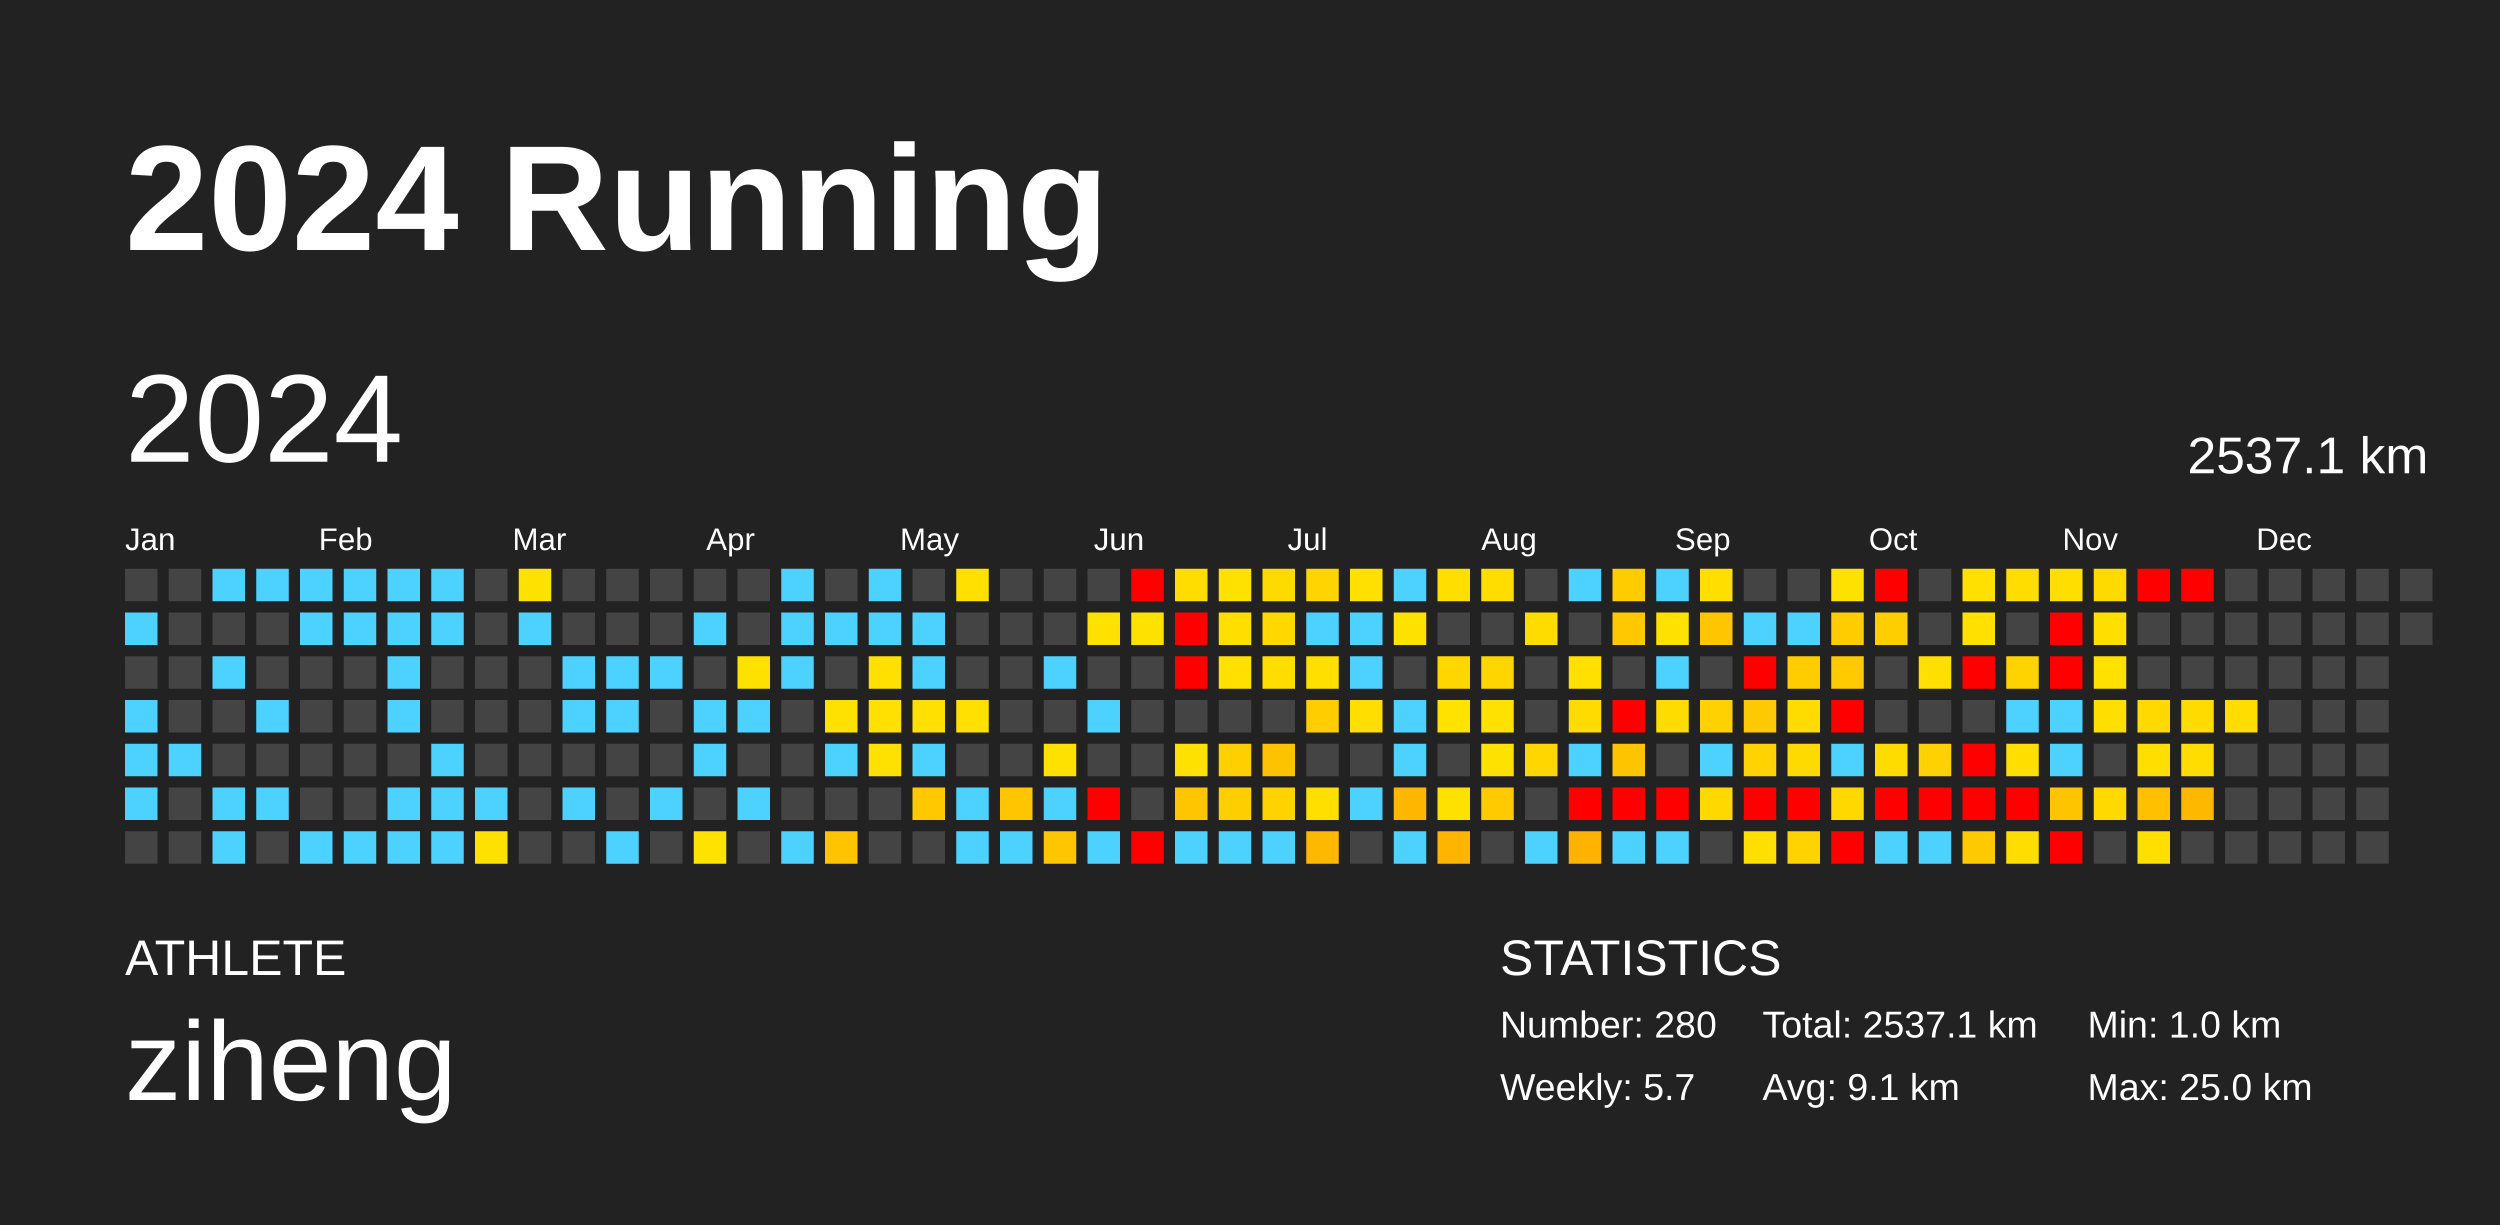
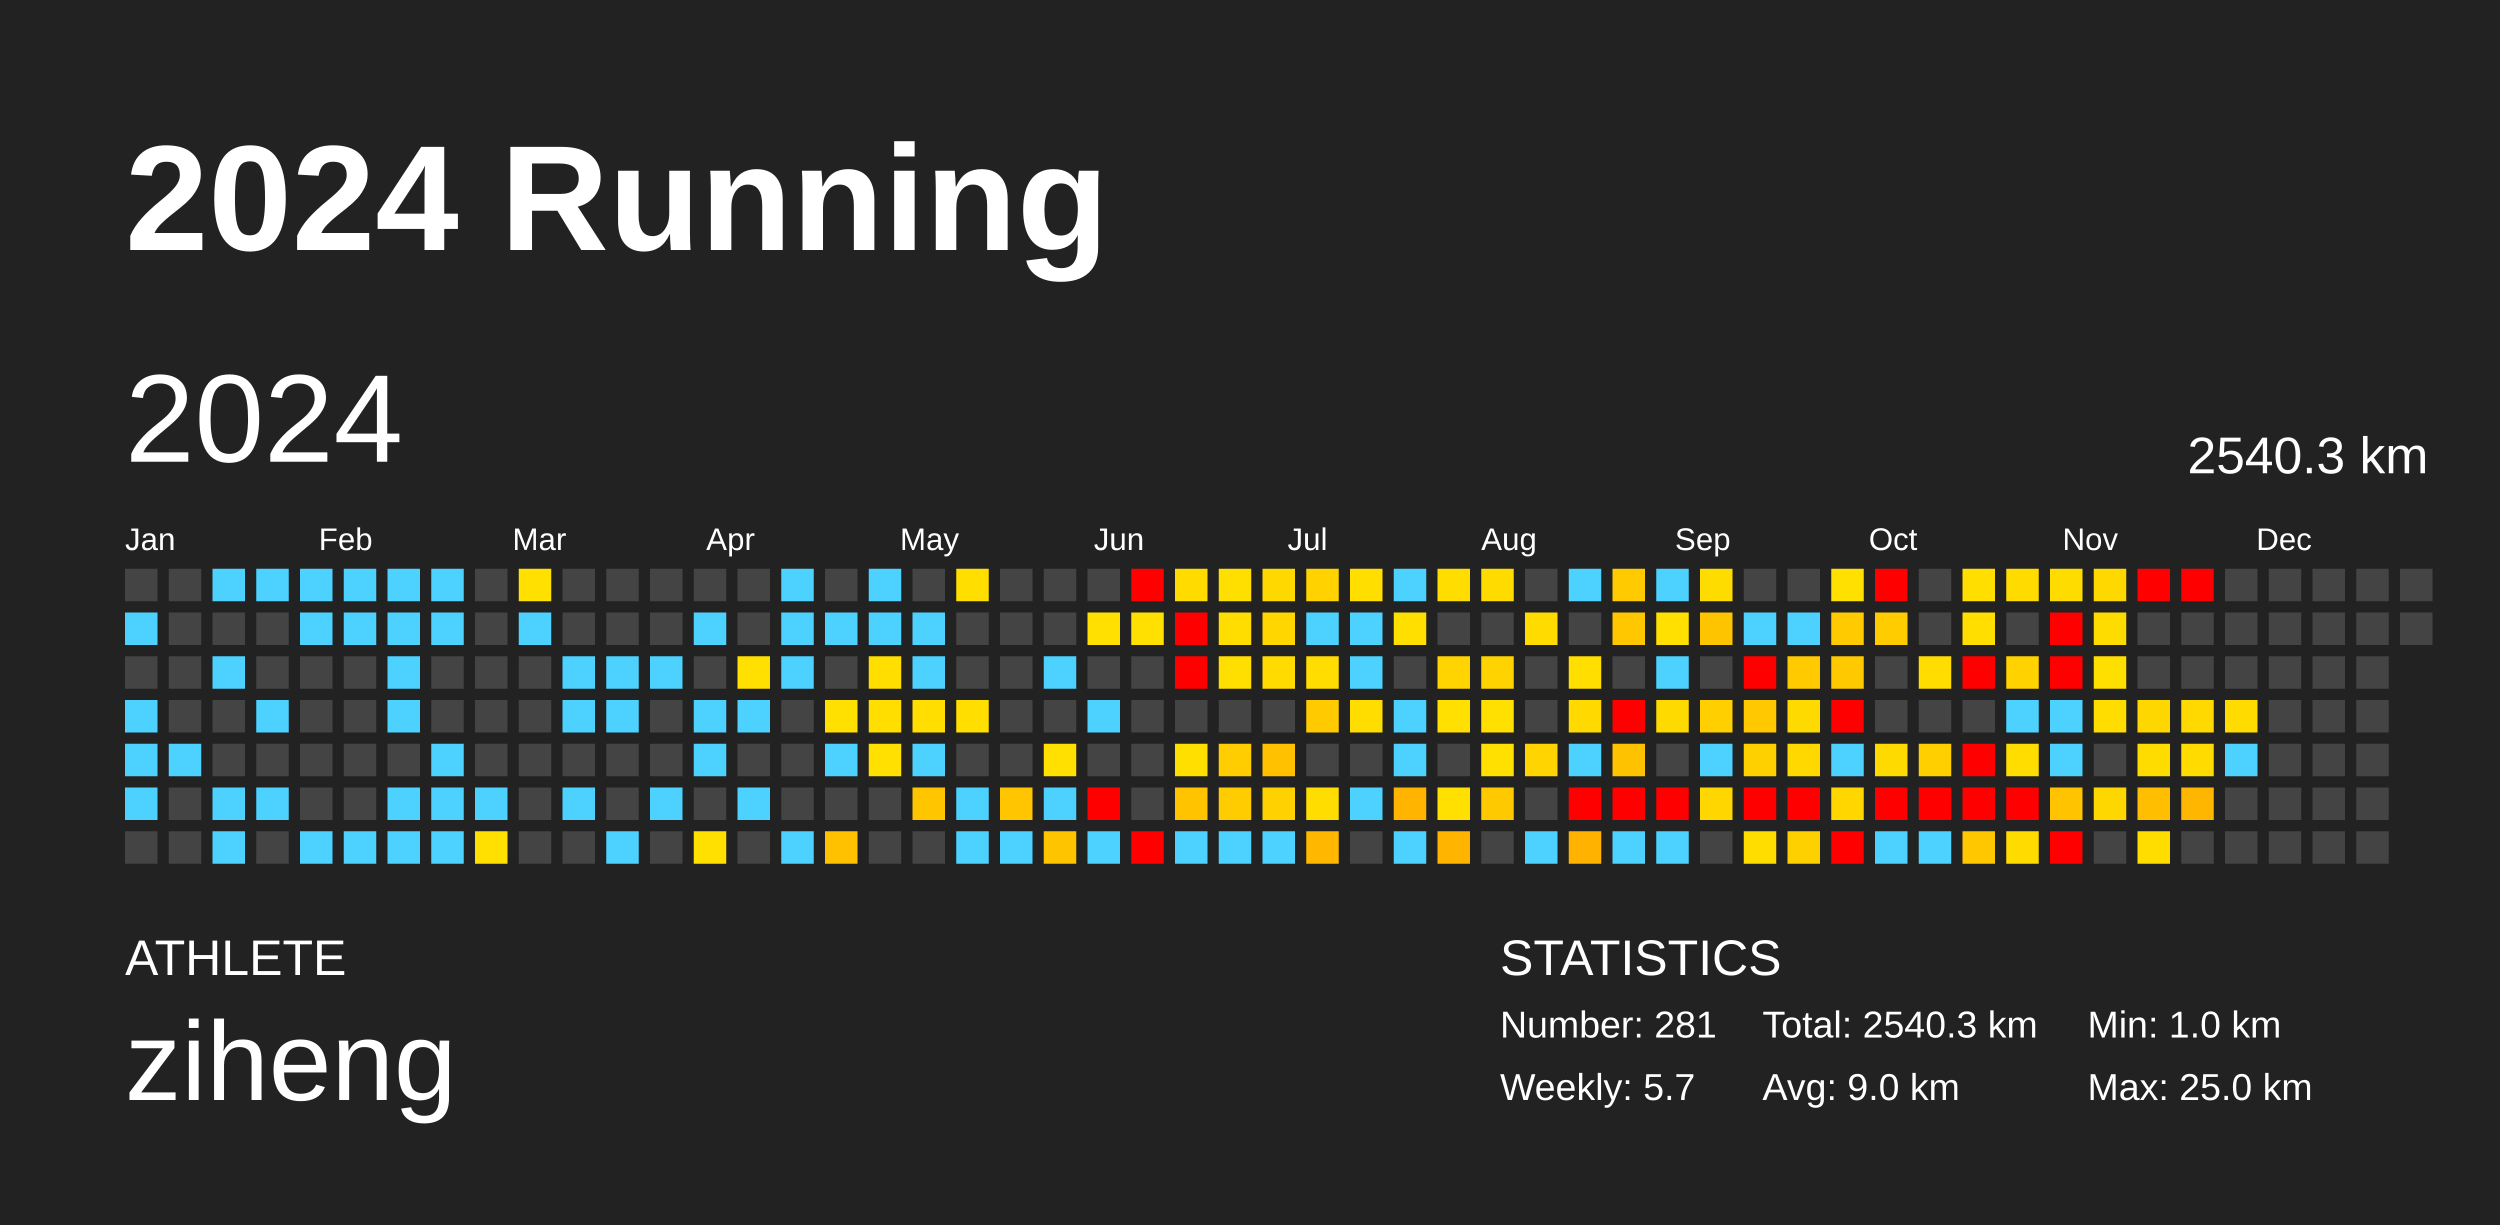
<svg xmlns="http://www.w3.org/2000/svg" baseProfile="full" height="98mm" version="1.1" viewBox="0,0,200,98" width="200mm">
  <defs />
  <rect fill="#222222" height="98" width="200" x="0" y="0" />
  <text fill="#FFFFFF" style="font-size:12px; font-family:Arial; font-weight:bold;" x="10" y="20">2024 Running</text>
  <text fill="#FFFFFF" style="font-size:4px; font-family:Arial" x="10" y="78">ATHLETE</text>
  <text fill="#FFFFFF" style="font-size:9px; font-family:Arial" x="10" y="88">ziheng</text>
  <text fill="#FFFFFF" style="font-size:4px; font-family:Arial" x="120" y="78">STATISTICS</text>
-   <text fill="#FFFFFF" style="font-size:3px; font-family:Arial" x="120" y="83">Number: 280</text>
+   <text fill="#FFFFFF" style="font-size:3px; font-family:Arial" x="120" y="83">Number: 281</text>
  <text fill="#FFFFFF" style="font-size:3px; font-family:Arial" x="120" y="88">Weekly: 5.7</text>
-   <text fill="#FFFFFF" style="font-size:3px; font-family:Arial" x="141" y="83">Total: 2537.1 km</text>
-   <text fill="#FFFFFF" style="font-size:3px; font-family:Arial" x="141" y="88">Avg: 9.1 km</text>
+   <text fill="#FFFFFF" style="font-size:3px; font-family:Arial" x="141" y="83">Total: 2540.3 km</text>
+   <text fill="#FFFFFF" style="font-size:3px; font-family:Arial" x="141" y="88">Avg: 9.0 km</text>
  <text fill="#FFFFFF" style="font-size:3px; font-family:Arial" x="167" y="83">Min: 1.0 km</text>
  <text fill="#FFFFFF" style="font-size:3px; font-family:Arial" x="167" y="88">Max: 25.0 km</text>
  <text dominant-baseline="hanging" fill="#FFFFFF" style="font-size:10.0px; font-family:Arial;" x="10" y="30">2024</text>
-   <text dominant-baseline="hanging" fill="#FFFFFF" style="font-size:4.125px; font-family:Arial;" x="175" y="35">2537.1 km</text>
+   <text dominant-baseline="hanging" fill="#FFFFFF" style="font-size:4.125px; font-family:Arial;" x="175" y="35">2540.3 km</text>
  <text fill="#FFFFFF" style="font-size:2.5px; font-family:Arial" x="10.0" y="44">Jan</text>
  <text fill="#FFFFFF" style="font-size:2.5px; font-family:Arial" x="25.5" y="44">Feb</text>
  <text fill="#FFFFFF" style="font-size:2.5px; font-family:Arial" x="41.0" y="44">Mar</text>
  <text fill="#FFFFFF" style="font-size:2.5px; font-family:Arial" x="56.5" y="44">Apr</text>
  <text fill="#FFFFFF" style="font-size:2.5px; font-family:Arial" x="72.0" y="44">May</text>
  <text fill="#FFFFFF" style="font-size:2.5px; font-family:Arial" x="87.5" y="44">Jun</text>
  <text fill="#FFFFFF" style="font-size:2.5px; font-family:Arial" x="103.0" y="44">Jul</text>
  <text fill="#FFFFFF" style="font-size:2.5px; font-family:Arial" x="118.5" y="44">Aug</text>
  <text fill="#FFFFFF" style="font-size:2.5px; font-family:Arial" x="134.0" y="44">Sep</text>
  <text fill="#FFFFFF" style="font-size:2.5px; font-family:Arial" x="149.5" y="44">Oct</text>
  <text fill="#FFFFFF" style="font-size:2.5px; font-family:Arial" x="165.0" y="44">Nov</text>
  <text fill="#FFFFFF" style="font-size:2.5px; font-family:Arial" x="180.5" y="44">Dec</text>
  <rect fill="#444444" height="2.6" width="2.6" x="10.0" y="45.5" />
  <rect fill="#4dd2ff" height="2.6" width="2.6" x="10.0" y="49.0" />
  <rect fill="#444444" height="2.6" width="2.6" x="10.0" y="52.5" />
  <rect fill="#4dd2ff" height="2.6" width="2.6" x="10.0" y="56.0" />
  <rect fill="#4dd2ff" height="2.6" width="2.6" x="10.0" y="59.5" />
  <rect fill="#4dd2ff" height="2.6" width="2.6" x="10.0" y="63.0" />
  <rect fill="#444444" height="2.6" width="2.6" x="10.0" y="66.5" />
  <rect fill="#444444" height="2.6" width="2.6" x="13.5" y="45.5" />
  <rect fill="#444444" height="2.6" width="2.6" x="13.5" y="49.0" />
  <rect fill="#444444" height="2.6" width="2.6" x="13.5" y="52.5" />
  <rect fill="#444444" height="2.6" width="2.6" x="13.5" y="56.0" />
  <rect fill="#4dd2ff" height="2.6" width="2.6" x="13.5" y="59.5" />
  <rect fill="#444444" height="2.6" width="2.6" x="13.5" y="63.0" />
  <rect fill="#444444" height="2.6" width="2.6" x="13.5" y="66.5" />
  <rect fill="#4dd2ff" height="2.6" width="2.6" x="17.0" y="45.5" />
  <rect fill="#444444" height="2.6" width="2.6" x="17.0" y="49.0" />
  <rect fill="#4dd2ff" height="2.6" width="2.6" x="17.0" y="52.5" />
  <rect fill="#444444" height="2.6" width="2.6" x="17.0" y="56.0" />
  <rect fill="#444444" height="2.6" width="2.6" x="17.0" y="59.5" />
  <rect fill="#4dd2ff" height="2.6" width="2.6" x="17.0" y="63.0" />
  <rect fill="#4dd2ff" height="2.6" width="2.6" x="17.0" y="66.5" />
  <rect fill="#4dd2ff" height="2.6" width="2.6" x="20.5" y="45.5" />
  <rect fill="#444444" height="2.6" width="2.6" x="20.5" y="49.0" />
  <rect fill="#444444" height="2.6" width="2.6" x="20.5" y="52.5" />
  <rect fill="#4dd2ff" height="2.6" width="2.6" x="20.5" y="56.0" />
  <rect fill="#444444" height="2.6" width="2.6" x="20.5" y="59.5" />
  <rect fill="#4dd2ff" height="2.6" width="2.6" x="20.5" y="63.0" />
  <rect fill="#444444" height="2.6" width="2.6" x="20.5" y="66.5" />
  <rect fill="#4dd2ff" height="2.6" width="2.6" x="24.0" y="45.5" />
  <rect fill="#4dd2ff" height="2.6" width="2.6" x="24.0" y="49.0" />
  <rect fill="#444444" height="2.6" width="2.6" x="24.0" y="52.5" />
  <rect fill="#444444" height="2.6" width="2.6" x="24.0" y="56.0" />
  <rect fill="#444444" height="2.6" width="2.6" x="24.0" y="59.5" />
  <rect fill="#444444" height="2.6" width="2.6" x="24.0" y="63.0" />
  <rect fill="#4dd2ff" height="2.6" width="2.6" x="24.0" y="66.5" />
  <rect fill="#4dd2ff" height="2.6" width="2.6" x="27.5" y="45.5" />
  <rect fill="#4dd2ff" height="2.6" width="2.6" x="27.5" y="49.0" />
  <rect fill="#444444" height="2.6" width="2.6" x="27.5" y="52.5" />
  <rect fill="#444444" height="2.6" width="2.6" x="27.5" y="56.0" />
  <rect fill="#444444" height="2.6" width="2.6" x="27.5" y="59.5" />
  <rect fill="#444444" height="2.6" width="2.6" x="27.5" y="63.0" />
  <rect fill="#4dd2ff" height="2.6" width="2.6" x="27.5" y="66.5" />
  <rect fill="#4dd2ff" height="2.6" width="2.6" x="31.0" y="45.5" />
  <rect fill="#4dd2ff" height="2.6" width="2.6" x="31.0" y="49.0" />
  <rect fill="#4dd2ff" height="2.6" width="2.6" x="31.0" y="52.5" />
  <rect fill="#4dd2ff" height="2.6" width="2.6" x="31.0" y="56.0" />
  <rect fill="#444444" height="2.6" width="2.6" x="31.0" y="59.5" />
  <rect fill="#4dd2ff" height="2.6" width="2.6" x="31.0" y="63.0" />
  <rect fill="#4dd2ff" height="2.6" width="2.6" x="31.0" y="66.5" />
  <rect fill="#4dd2ff" height="2.6" width="2.6" x="34.5" y="45.5" />
  <rect fill="#4dd2ff" height="2.6" width="2.6" x="34.5" y="49.0" />
  <rect fill="#444444" height="2.6" width="2.6" x="34.5" y="52.5" />
  <rect fill="#444444" height="2.6" width="2.6" x="34.5" y="56.0" />
  <rect fill="#4dd2ff" height="2.6" width="2.6" x="34.5" y="59.5" />
  <rect fill="#4dd2ff" height="2.6" width="2.6" x="34.5" y="63.0" />
  <rect fill="#4dd2ff" height="2.6" width="2.6" x="34.5" y="66.5" />
  <rect fill="#444444" height="2.6" width="2.6" x="38.0" y="45.5" />
  <rect fill="#444444" height="2.6" width="2.6" x="38.0" y="49.0" />
  <rect fill="#444444" height="2.6" width="2.6" x="38.0" y="52.5" />
  <rect fill="#444444" height="2.6" width="2.6" x="38.0" y="56.0" />
  <rect fill="#444444" height="2.6" width="2.6" x="38.0" y="59.5" />
  <rect fill="#4dd2ff" height="2.6" width="2.6" x="38.0" y="63.0" />
-   <rect fill="#ffe100" height="2.6" width="2.6" x="38.0" y="66.5" />
-   <rect fill="#ffe100" height="2.6" width="2.6" x="41.5" y="45.5" />
+   <rect fill="#ffe000" height="2.6" width="2.6" x="38.0" y="66.5" />
+   <rect fill="#ffe000" height="2.6" width="2.6" x="41.5" y="45.5" />
  <rect fill="#4dd2ff" height="2.6" width="2.6" x="41.5" y="49.0" />
  <rect fill="#444444" height="2.6" width="2.6" x="41.5" y="52.5" />
  <rect fill="#444444" height="2.6" width="2.6" x="41.5" y="56.0" />
  <rect fill="#444444" height="2.6" width="2.6" x="41.5" y="59.5" />
  <rect fill="#444444" height="2.6" width="2.6" x="41.5" y="63.0" />
  <rect fill="#444444" height="2.6" width="2.6" x="41.5" y="66.5" />
  <rect fill="#444444" height="2.6" width="2.6" x="45.0" y="45.5" />
  <rect fill="#444444" height="2.6" width="2.6" x="45.0" y="49.0" />
  <rect fill="#4dd2ff" height="2.6" width="2.6" x="45.0" y="52.5" />
  <rect fill="#4dd2ff" height="2.6" width="2.6" x="45.0" y="56.0" />
  <rect fill="#444444" height="2.6" width="2.6" x="45.0" y="59.5" />
  <rect fill="#4dd2ff" height="2.6" width="2.6" x="45.0" y="63.0" />
  <rect fill="#444444" height="2.6" width="2.6" x="45.0" y="66.5" />
  <rect fill="#444444" height="2.6" width="2.6" x="48.5" y="45.5" />
  <rect fill="#444444" height="2.6" width="2.6" x="48.5" y="49.0" />
  <rect fill="#4dd2ff" height="2.6" width="2.6" x="48.5" y="52.5" />
  <rect fill="#4dd2ff" height="2.6" width="2.6" x="48.5" y="56.0" />
  <rect fill="#444444" height="2.6" width="2.6" x="48.5" y="59.5" />
  <rect fill="#444444" height="2.6" width="2.6" x="48.5" y="63.0" />
  <rect fill="#4dd2ff" height="2.6" width="2.6" x="48.5" y="66.5" />
  <rect fill="#444444" height="2.6" width="2.6" x="52.0" y="45.5" />
  <rect fill="#444444" height="2.6" width="2.6" x="52.0" y="49.0" />
  <rect fill="#4dd2ff" height="2.6" width="2.6" x="52.0" y="52.5" />
  <rect fill="#444444" height="2.6" width="2.6" x="52.0" y="56.0" />
  <rect fill="#444444" height="2.6" width="2.6" x="52.0" y="59.5" />
  <rect fill="#4dd2ff" height="2.6" width="2.6" x="52.0" y="63.0" />
  <rect fill="#444444" height="2.6" width="2.6" x="52.0" y="66.5" />
  <rect fill="#444444" height="2.6" width="2.6" x="55.5" y="45.5" />
  <rect fill="#4dd2ff" height="2.6" width="2.6" x="55.5" y="49.0" />
  <rect fill="#444444" height="2.6" width="2.6" x="55.5" y="52.5" />
  <rect fill="#4dd2ff" height="2.6" width="2.6" x="55.5" y="56.0" />
  <rect fill="#4dd2ff" height="2.6" width="2.6" x="55.5" y="59.5" />
  <rect fill="#444444" height="2.6" width="2.6" x="55.5" y="63.0" />
-   <rect fill="#ffe200" height="2.6" width="2.6" x="55.5" y="66.5" />
+   <rect fill="#ffe000" height="2.6" width="2.6" x="55.5" y="66.5" />
  <rect fill="#444444" height="2.6" width="2.6" x="59.0" y="45.5" />
  <rect fill="#444444" height="2.6" width="2.6" x="59.0" y="49.0" />
-   <rect fill="#ffe100" height="2.6" width="2.6" x="59.0" y="52.5" />
+   <rect fill="#ffe000" height="2.6" width="2.6" x="59.0" y="52.5" />
  <rect fill="#4dd2ff" height="2.6" width="2.6" x="59.0" y="56.0" />
  <rect fill="#444444" height="2.6" width="2.6" x="59.0" y="59.5" />
  <rect fill="#4dd2ff" height="2.6" width="2.6" x="59.0" y="63.0" />
  <rect fill="#444444" height="2.6" width="2.6" x="59.0" y="66.5" />
  <rect fill="#4dd2ff" height="2.6" width="2.6" x="62.5" y="45.5" />
  <rect fill="#4dd2ff" height="2.6" width="2.6" x="62.5" y="49.0" />
  <rect fill="#4dd2ff" height="2.6" width="2.6" x="62.5" y="52.5" />
  <rect fill="#444444" height="2.6" width="2.6" x="62.5" y="56.0" />
  <rect fill="#444444" height="2.6" width="2.6" x="62.5" y="59.5" />
  <rect fill="#444444" height="2.6" width="2.6" x="62.5" y="63.0" />
  <rect fill="#4dd2ff" height="2.6" width="2.6" x="62.5" y="66.5" />
  <rect fill="#444444" height="2.6" width="2.6" x="66.0" y="45.5" />
  <rect fill="#4dd2ff" height="2.6" width="2.6" x="66.0" y="49.0" />
  <rect fill="#444444" height="2.6" width="2.6" x="66.0" y="52.5" />
-   <rect fill="#ffe100" height="2.6" width="2.6" x="66.0" y="56.0" />
+   <rect fill="#ffe000" height="2.6" width="2.6" x="66.0" y="56.0" />
  <rect fill="#4dd2ff" height="2.6" width="2.6" x="66.0" y="59.5" />
  <rect fill="#444444" height="2.6" width="2.6" x="66.0" y="63.0" />
-   <rect fill="#ffc300" height="2.6" width="2.6" x="66.0" y="66.5" />
+   <rect fill="#ffc100" height="2.6" width="2.6" x="66.0" y="66.5" />
  <rect fill="#4dd2ff" height="2.6" width="2.6" x="69.5" y="45.5" />
  <rect fill="#4dd2ff" height="2.6" width="2.6" x="69.5" y="49.0" />
-   <rect fill="#ffe000" height="2.6" width="2.6" x="69.5" y="52.5" />
-   <rect fill="#ffe000" height="2.6" width="2.6" x="69.5" y="56.0" />
-   <rect fill="#ffe100" height="2.6" width="2.6" x="69.5" y="59.5" />
+   <rect fill="#ffde00" height="2.6" width="2.6" x="69.5" y="52.5" />
+   <rect fill="#ffde00" height="2.6" width="2.6" x="69.5" y="56.0" />
+   <rect fill="#ffe000" height="2.6" width="2.6" x="69.5" y="59.5" />
  <rect fill="#444444" height="2.6" width="2.6" x="69.5" y="63.0" />
  <rect fill="#444444" height="2.6" width="2.6" x="69.5" y="66.5" />
  <rect fill="#444444" height="2.6" width="2.6" x="73.0" y="45.5" />
  <rect fill="#4dd2ff" height="2.6" width="2.6" x="73.0" y="49.0" />
  <rect fill="#4dd2ff" height="2.6" width="2.6" x="73.0" y="52.5" />
-   <rect fill="#ffe000" height="2.6" width="2.6" x="73.0" y="56.0" />
+   <rect fill="#ffde00" height="2.6" width="2.6" x="73.0" y="56.0" />
  <rect fill="#4dd2ff" height="2.6" width="2.6" x="73.0" y="59.5" />
-   <rect fill="#ffc800" height="2.6" width="2.6" x="73.0" y="63.0" />
+   <rect fill="#ffc600" height="2.6" width="2.6" x="73.0" y="63.0" />
  <rect fill="#444444" height="2.6" width="2.6" x="73.0" y="66.5" />
-   <rect fill="#ffe000" height="2.6" width="2.6" x="76.5" y="45.5" />
+   <rect fill="#ffde00" height="2.6" width="2.6" x="76.5" y="45.5" />
  <rect fill="#444444" height="2.6" width="2.6" x="76.5" y="49.0" />
  <rect fill="#444444" height="2.6" width="2.6" x="76.5" y="52.5" />
-   <rect fill="#ffe000" height="2.6" width="2.6" x="76.5" y="56.0" />
+   <rect fill="#ffde00" height="2.6" width="2.6" x="76.5" y="56.0" />
  <rect fill="#444444" height="2.6" width="2.6" x="76.5" y="59.5" />
  <rect fill="#4dd2ff" height="2.6" width="2.6" x="76.5" y="63.0" />
  <rect fill="#4dd2ff" height="2.6" width="2.6" x="76.5" y="66.5" />
  <rect fill="#444444" height="2.6" width="2.6" x="80.0" y="45.5" />
  <rect fill="#444444" height="2.6" width="2.6" x="80.0" y="49.0" />
  <rect fill="#444444" height="2.6" width="2.6" x="80.0" y="52.5" />
  <rect fill="#444444" height="2.6" width="2.6" x="80.0" y="56.0" />
  <rect fill="#444444" height="2.6" width="2.6" x="80.0" y="59.5" />
-   <rect fill="#ffc600" height="2.6" width="2.6" x="80.0" y="63.0" />
+   <rect fill="#ffc500" height="2.6" width="2.6" x="80.0" y="63.0" />
  <rect fill="#4dd2ff" height="2.6" width="2.6" x="80.0" y="66.5" />
  <rect fill="#444444" height="2.6" width="2.6" x="83.5" y="45.5" />
  <rect fill="#444444" height="2.6" width="2.6" x="83.5" y="49.0" />
  <rect fill="#4dd2ff" height="2.6" width="2.6" x="83.5" y="52.5" />
  <rect fill="#444444" height="2.6" width="2.6" x="83.5" y="56.0" />
-   <rect fill="#ffe100" height="2.6" width="2.6" x="83.5" y="59.5" />
+   <rect fill="#ffe000" height="2.6" width="2.6" x="83.5" y="59.5" />
  <rect fill="#4dd2ff" height="2.6" width="2.6" x="83.5" y="63.0" />
-   <rect fill="#ffc600" height="2.6" width="2.6" x="83.5" y="66.5" />
+   <rect fill="#ffc400" height="2.6" width="2.6" x="83.5" y="66.5" />
  <rect fill="#444444" height="2.6" width="2.6" x="87.0" y="45.5" />
-   <rect fill="#ffe100" height="2.6" width="2.6" x="87.0" y="49.0" />
+   <rect fill="#ffe000" height="2.6" width="2.6" x="87.0" y="49.0" />
  <rect fill="#444444" height="2.6" width="2.6" x="87.0" y="52.5" />
  <rect fill="#4dd2ff" height="2.6" width="2.6" x="87.0" y="56.0" />
  <rect fill="#444444" height="2.6" width="2.6" x="87.0" y="59.5" />
  <rect fill="red" height="2.6" width="2.6" x="87.0" y="63.0" />
  <rect fill="#4dd2ff" height="2.6" width="2.6" x="87.0" y="66.5" />
  <rect fill="red" height="2.6" width="2.6" x="90.5" y="45.5" />
-   <rect fill="#ffe100" height="2.6" width="2.6" x="90.5" y="49.0" />
+   <rect fill="#ffe000" height="2.6" width="2.6" x="90.5" y="49.0" />
  <rect fill="#444444" height="2.6" width="2.6" x="90.5" y="52.5" />
  <rect fill="#444444" height="2.6" width="2.6" x="90.5" y="56.0" />
  <rect fill="#444444" height="2.6" width="2.6" x="90.5" y="59.5" />
  <rect fill="#444444" height="2.6" width="2.6" x="90.5" y="63.0" />
  <rect fill="red" height="2.6" width="2.6" x="90.5" y="66.5" />
-   <rect fill="#ffdd00" height="2.6" width="2.6" x="94.0" y="45.5" />
+   <rect fill="#ffdb00" height="2.6" width="2.6" x="94.0" y="45.5" />
  <rect fill="red" height="2.6" width="2.6" x="94.0" y="49.0" />
  <rect fill="red" height="2.6" width="2.6" x="94.0" y="52.5" />
  <rect fill="#444444" height="2.6" width="2.6" x="94.0" y="56.0" />
-   <rect fill="#ffe100" height="2.6" width="2.6" x="94.0" y="59.5" />
-   <rect fill="#ffc500" height="2.6" width="2.6" x="94.0" y="63.0" />
+   <rect fill="#ffdf00" height="2.6" width="2.6" x="94.0" y="59.5" />
+   <rect fill="#ffc300" height="2.6" width="2.6" x="94.0" y="63.0" />
  <rect fill="#4dd2ff" height="2.6" width="2.6" x="94.0" y="66.5" />
-   <rect fill="#ffe100" height="2.6" width="2.6" x="97.5" y="45.5" />
-   <rect fill="#ffdf00" height="2.6" width="2.6" x="97.5" y="49.0" />
-   <rect fill="#ffe000" height="2.6" width="2.6" x="97.5" y="52.5" />
+   <rect fill="#ffdf00" height="2.6" width="2.6" x="97.5" y="45.5" />
+   <rect fill="#ffdd00" height="2.6" width="2.6" x="97.5" y="49.0" />
+   <rect fill="#ffdf00" height="2.6" width="2.6" x="97.5" y="52.5" />
  <rect fill="#444444" height="2.6" width="2.6" x="97.5" y="56.0" />
-   <rect fill="#ffcf00" height="2.6" width="2.6" x="97.5" y="59.5" />
-   <rect fill="#ffce00" height="2.6" width="2.6" x="97.5" y="63.0" />
+   <rect fill="#ffcd00" height="2.6" width="2.6" x="97.5" y="59.5" />
+   <rect fill="#ffcc00" height="2.6" width="2.6" x="97.5" y="63.0" />
  <rect fill="#4dd2ff" height="2.6" width="2.6" x="97.5" y="66.5" />
-   <rect fill="#ffda00" height="2.6" width="2.6" x="101.0" y="45.5" />
-   <rect fill="#ffd800" height="2.6" width="2.6" x="101.0" y="49.0" />
-   <rect fill="#ffdd00" height="2.6" width="2.6" x="101.0" y="52.5" />
+   <rect fill="#ffd800" height="2.6" width="2.6" x="101.0" y="45.5" />
+   <rect fill="#ffd600" height="2.6" width="2.6" x="101.0" y="49.0" />
+   <rect fill="#ffdb00" height="2.6" width="2.6" x="101.0" y="52.5" />
  <rect fill="#444444" height="2.6" width="2.6" x="101.0" y="56.0" />
-   <rect fill="#ffc200" height="2.6" width="2.6" x="101.0" y="59.5" />
-   <rect fill="#ffd200" height="2.6" width="2.6" x="101.0" y="63.0" />
+   <rect fill="#ffc100" height="2.6" width="2.6" x="101.0" y="59.5" />
+   <rect fill="#ffd100" height="2.6" width="2.6" x="101.0" y="63.0" />
  <rect fill="#4dd2ff" height="2.6" width="2.6" x="101.0" y="66.5" />
-   <rect fill="#ffd400" height="2.6" width="2.6" x="104.5" y="45.5" />
+   <rect fill="#ffd200" height="2.6" width="2.6" x="104.5" y="45.5" />
  <rect fill="#4dd2ff" height="2.6" width="2.6" x="104.5" y="49.0" />
-   <rect fill="#ffdf00" height="2.6" width="2.6" x="104.5" y="52.5" />
-   <rect fill="#ffcd00" height="2.6" width="2.6" x="104.5" y="56.0" />
+   <rect fill="#ffdd00" height="2.6" width="2.6" x="104.5" y="52.5" />
+   <rect fill="#ffcb00" height="2.6" width="2.6" x="104.5" y="56.0" />
  <rect fill="#444444" height="2.6" width="2.6" x="104.5" y="59.5" />
-   <rect fill="#ffdf00" height="2.6" width="2.6" x="104.5" y="63.0" />
-   <rect fill="#ffb800" height="2.6" width="2.6" x="104.5" y="66.5" />
-   <rect fill="#ffe000" height="2.6" width="2.6" x="108.0" y="45.5" />
+   <rect fill="#ffdd00" height="2.6" width="2.6" x="104.5" y="63.0" />
+   <rect fill="#ffb700" height="2.6" width="2.6" x="104.5" y="66.5" />
+   <rect fill="#ffde00" height="2.6" width="2.6" x="108.0" y="45.5" />
  <rect fill="#4dd2ff" height="2.6" width="2.6" x="108.0" y="49.0" />
  <rect fill="#4dd2ff" height="2.6" width="2.6" x="108.0" y="52.5" />
-   <rect fill="#ffde00" height="2.6" width="2.6" x="108.0" y="56.0" />
+   <rect fill="#ffdd00" height="2.6" width="2.6" x="108.0" y="56.0" />
  <rect fill="#444444" height="2.6" width="2.6" x="108.0" y="59.5" />
  <rect fill="#4dd2ff" height="2.6" width="2.6" x="108.0" y="63.0" />
  <rect fill="#444444" height="2.6" width="2.6" x="108.0" y="66.5" />
  <rect fill="#4dd2ff" height="2.6" width="2.6" x="111.5" y="45.5" />
-   <rect fill="#ffe100" height="2.6" width="2.6" x="111.5" y="49.0" />
+   <rect fill="#ffdf00" height="2.6" width="2.6" x="111.5" y="49.0" />
  <rect fill="#444444" height="2.6" width="2.6" x="111.5" y="52.5" />
  <rect fill="#4dd2ff" height="2.6" width="2.6" x="111.5" y="56.0" />
  <rect fill="#4dd2ff" height="2.6" width="2.6" x="111.5" y="59.5" />
-   <rect fill="#ffb600" height="2.6" width="2.6" x="111.5" y="63.0" />
+   <rect fill="#ffb400" height="2.6" width="2.6" x="111.5" y="63.0" />
  <rect fill="#4dd2ff" height="2.6" width="2.6" x="111.5" y="66.5" />
-   <rect fill="#ffde00" height="2.6" width="2.6" x="115.0" y="45.5" />
+   <rect fill="#ffdd00" height="2.6" width="2.6" x="115.0" y="45.5" />
  <rect fill="#444444" height="2.6" width="2.6" x="115.0" y="49.0" />
-   <rect fill="#ffd600" height="2.6" width="2.6" x="115.0" y="52.5" />
-   <rect fill="#ffe200" height="2.6" width="2.6" x="115.0" y="56.0" />
+   <rect fill="#ffd400" height="2.6" width="2.6" x="115.0" y="52.5" />
+   <rect fill="#ffe000" height="2.6" width="2.6" x="115.0" y="56.0" />
  <rect fill="#444444" height="2.6" width="2.6" x="115.0" y="59.5" />
-   <rect fill="#ffe100" height="2.6" width="2.6" x="115.0" y="63.0" />
-   <rect fill="#ffb500" height="2.6" width="2.6" x="115.0" y="66.5" />
-   <rect fill="#ffdd00" height="2.6" width="2.6" x="118.5" y="45.5" />
+   <rect fill="#ffe000" height="2.6" width="2.6" x="115.0" y="63.0" />
+   <rect fill="#ffb400" height="2.6" width="2.6" x="115.0" y="66.5" />
+   <rect fill="#ffdb00" height="2.6" width="2.6" x="118.5" y="45.5" />
  <rect fill="#444444" height="2.6" width="2.6" x="118.5" y="49.0" />
-   <rect fill="#ffd500" height="2.6" width="2.6" x="118.5" y="52.5" />
-   <rect fill="#ffe100" height="2.6" width="2.6" x="118.5" y="56.0" />
-   <rect fill="#ffe100" height="2.6" width="2.6" x="118.5" y="59.5" />
-   <rect fill="#ffca00" height="2.6" width="2.6" x="118.5" y="63.0" />
+   <rect fill="#ffd300" height="2.6" width="2.6" x="118.5" y="52.5" />
+   <rect fill="#ffe000" height="2.6" width="2.6" x="118.5" y="56.0" />
+   <rect fill="#ffe000" height="2.6" width="2.6" x="118.5" y="59.5" />
+   <rect fill="#ffc900" height="2.6" width="2.6" x="118.5" y="63.0" />
  <rect fill="#444444" height="2.6" width="2.6" x="118.5" y="66.5" />
  <rect fill="#444444" height="2.6" width="2.6" x="122.0" y="45.5" />
-   <rect fill="#ffdc00" height="2.6" width="2.6" x="122.0" y="49.0" />
+   <rect fill="#ffdb00" height="2.6" width="2.6" x="122.0" y="49.0" />
  <rect fill="#444444" height="2.6" width="2.6" x="122.0" y="52.5" />
  <rect fill="#444444" height="2.6" width="2.6" x="122.0" y="56.0" />
-   <rect fill="#ffd600" height="2.6" width="2.6" x="122.0" y="59.5" />
+   <rect fill="#ffd400" height="2.6" width="2.6" x="122.0" y="59.5" />
  <rect fill="#444444" height="2.6" width="2.6" x="122.0" y="63.0" />
  <rect fill="#4dd2ff" height="2.6" width="2.6" x="122.0" y="66.5" />
  <rect fill="#4dd2ff" height="2.6" width="2.6" x="125.5" y="45.5" />
  <rect fill="#444444" height="2.6" width="2.6" x="125.5" y="49.0" />
-   <rect fill="#ffe000" height="2.6" width="2.6" x="125.5" y="52.5" />
-   <rect fill="#ffdb00" height="2.6" width="2.6" x="125.5" y="56.0" />
+   <rect fill="#ffde00" height="2.6" width="2.6" x="125.5" y="52.5" />
+   <rect fill="#ffd900" height="2.6" width="2.6" x="125.5" y="56.0" />
  <rect fill="#4dd2ff" height="2.6" width="2.6" x="125.5" y="59.5" />
  <rect fill="red" height="2.6" width="2.6" x="125.5" y="63.0" />
-   <rect fill="#ffb300" height="2.6" width="2.6" x="125.5" y="66.5" />
-   <rect fill="#ffcc00" height="2.6" width="2.6" x="129.0" y="45.5" />
-   <rect fill="#ffc800" height="2.6" width="2.6" x="129.0" y="49.0" />
+   <rect fill="#ffb200" height="2.6" width="2.6" x="125.5" y="66.5" />
+   <rect fill="#ffcb00" height="2.6" width="2.6" x="129.0" y="45.5" />
+   <rect fill="#ffc700" height="2.6" width="2.6" x="129.0" y="49.0" />
  <rect fill="#444444" height="2.6" width="2.6" x="129.0" y="52.5" />
  <rect fill="red" height="2.6" width="2.6" x="129.0" y="56.0" />
-   <rect fill="#ffc400" height="2.6" width="2.6" x="129.0" y="59.5" />
+   <rect fill="#ffc200" height="2.6" width="2.6" x="129.0" y="59.5" />
  <rect fill="red" height="2.6" width="2.6" x="129.0" y="63.0" />
  <rect fill="#4dd2ff" height="2.6" width="2.6" x="129.0" y="66.5" />
  <rect fill="#4dd2ff" height="2.6" width="2.6" x="132.5" y="45.5" />
-   <rect fill="#ffe100" height="2.6" width="2.6" x="132.5" y="49.0" />
+   <rect fill="#ffe000" height="2.6" width="2.6" x="132.5" y="49.0" />
  <rect fill="#4dd2ff" height="2.6" width="2.6" x="132.5" y="52.5" />
-   <rect fill="#ffdc00" height="2.6" width="2.6" x="132.5" y="56.0" />
+   <rect fill="#ffda00" height="2.6" width="2.6" x="132.5" y="56.0" />
  <rect fill="#444444" height="2.6" width="2.6" x="132.5" y="59.5" />
  <rect fill="red" height="2.6" width="2.6" x="132.5" y="63.0" />
  <rect fill="#4dd2ff" height="2.6" width="2.6" x="132.5" y="66.5" />
-   <rect fill="#ffde00" height="2.6" width="2.6" x="136.0" y="45.5" />
-   <rect fill="#ffc600" height="2.6" width="2.6" x="136.0" y="49.0" />
+   <rect fill="#ffdc00" height="2.6" width="2.6" x="136.0" y="45.5" />
+   <rect fill="#ffc400" height="2.6" width="2.6" x="136.0" y="49.0" />
  <rect fill="#444444" height="2.6" width="2.6" x="136.0" y="52.5" />
-   <rect fill="#ffd100" height="2.6" width="2.6" x="136.0" y="56.0" />
+   <rect fill="#ffcf00" height="2.6" width="2.6" x="136.0" y="56.0" />
  <rect fill="#4dd2ff" height="2.6" width="2.6" x="136.0" y="59.5" />
-   <rect fill="#ffd800" height="2.6" width="2.6" x="136.0" y="63.0" />
+   <rect fill="#ffd600" height="2.6" width="2.6" x="136.0" y="63.0" />
  <rect fill="#444444" height="2.6" width="2.6" x="136.0" y="66.5" />
  <rect fill="#444444" height="2.6" width="2.6" x="139.5" y="45.5" />
  <rect fill="#4dd2ff" height="2.6" width="2.6" x="139.5" y="49.0" />
  <rect fill="red" height="2.6" width="2.6" x="139.5" y="52.5" />
-   <rect fill="#ffc900" height="2.6" width="2.6" x="139.5" y="56.0" />
-   <rect fill="#ffd200" height="2.6" width="2.6" x="139.5" y="59.5" />
+   <rect fill="#ffc800" height="2.6" width="2.6" x="139.5" y="56.0" />
+   <rect fill="#ffd000" height="2.6" width="2.6" x="139.5" y="59.5" />
  <rect fill="red" height="2.6" width="2.6" x="139.5" y="63.0" />
-   <rect fill="#ffdf00" height="2.6" width="2.6" x="139.5" y="66.5" />
+   <rect fill="#ffdd00" height="2.6" width="2.6" x="139.5" y="66.5" />
  <rect fill="#444444" height="2.6" width="2.6" x="143.0" y="45.5" />
  <rect fill="#4dd2ff" height="2.6" width="2.6" x="143.0" y="49.0" />
-   <rect fill="#ffcc00" height="2.6" width="2.6" x="143.0" y="52.5" />
-   <rect fill="#ffdc00" height="2.6" width="2.6" x="143.0" y="56.0" />
-   <rect fill="#ffda00" height="2.6" width="2.6" x="143.0" y="59.5" />
+   <rect fill="#ffca00" height="2.6" width="2.6" x="143.0" y="52.5" />
+   <rect fill="#ffda00" height="2.6" width="2.6" x="143.0" y="56.0" />
+   <rect fill="#ffd800" height="2.6" width="2.6" x="143.0" y="59.5" />
  <rect fill="red" height="2.6" width="2.6" x="143.0" y="63.0" />
-   <rect fill="#ffd200" height="2.6" width="2.6" x="143.0" y="66.5" />
-   <rect fill="#ffe100" height="2.6" width="2.6" x="146.5" y="45.5" />
-   <rect fill="#ffcc00" height="2.6" width="2.6" x="146.5" y="49.0" />
-   <rect fill="#ffca00" height="2.6" width="2.6" x="146.5" y="52.5" />
+   <rect fill="#ffd000" height="2.6" width="2.6" x="143.0" y="66.5" />
+   <rect fill="#ffe000" height="2.6" width="2.6" x="146.5" y="45.5" />
+   <rect fill="#ffca00" height="2.6" width="2.6" x="146.5" y="49.0" />
+   <rect fill="#ffc900" height="2.6" width="2.6" x="146.5" y="52.5" />
  <rect fill="red" height="2.6" width="2.6" x="146.5" y="56.0" />
  <rect fill="#4dd2ff" height="2.6" width="2.6" x="146.5" y="59.5" />
-   <rect fill="#ffd800" height="2.6" width="2.6" x="146.5" y="63.0" />
+   <rect fill="#ffd600" height="2.6" width="2.6" x="146.5" y="63.0" />
  <rect fill="red" height="2.6" width="2.6" x="146.5" y="66.5" />
  <rect fill="red" height="2.6" width="2.6" x="150.0" y="45.5" />
-   <rect fill="#ffce00" height="2.6" width="2.6" x="150.0" y="49.0" />
+   <rect fill="#ffcc00" height="2.6" width="2.6" x="150.0" y="49.0" />
  <rect fill="#444444" height="2.6" width="2.6" x="150.0" y="52.5" />
  <rect fill="#444444" height="2.6" width="2.6" x="150.0" y="56.0" />
-   <rect fill="#ffdc00" height="2.6" width="2.6" x="150.0" y="59.5" />
+   <rect fill="#ffda00" height="2.6" width="2.6" x="150.0" y="59.5" />
  <rect fill="red" height="2.6" width="2.6" x="150.0" y="63.0" />
  <rect fill="#4dd2ff" height="2.6" width="2.6" x="150.0" y="66.5" />
  <rect fill="#444444" height="2.6" width="2.6" x="153.5" y="45.5" />
  <rect fill="#444444" height="2.6" width="2.6" x="153.5" y="49.0" />
-   <rect fill="#ffdf00" height="2.6" width="2.6" x="153.5" y="52.5" />
+   <rect fill="#ffdd00" height="2.6" width="2.6" x="153.5" y="52.5" />
  <rect fill="#444444" height="2.6" width="2.6" x="153.5" y="56.0" />
-   <rect fill="#ffd100" height="2.6" width="2.6" x="153.5" y="59.5" />
+   <rect fill="#ffcf00" height="2.6" width="2.6" x="153.5" y="59.5" />
  <rect fill="red" height="2.6" width="2.6" x="153.5" y="63.0" />
  <rect fill="#4dd2ff" height="2.6" width="2.6" x="153.5" y="66.5" />
-   <rect fill="#ffe000" height="2.6" width="2.6" x="157.0" y="45.5" />
-   <rect fill="#ffe000" height="2.6" width="2.6" x="157.0" y="49.0" />
+   <rect fill="#ffde00" height="2.6" width="2.6" x="157.0" y="45.5" />
+   <rect fill="#ffde00" height="2.6" width="2.6" x="157.0" y="49.0" />
  <rect fill="red" height="2.6" width="2.6" x="157.0" y="52.5" />
  <rect fill="#444444" height="2.6" width="2.6" x="157.0" y="56.0" />
  <rect fill="red" height="2.6" width="2.6" x="157.0" y="59.5" />
  <rect fill="red" height="2.6" width="2.6" x="157.0" y="63.0" />
-   <rect fill="#ffc900" height="2.6" width="2.6" x="157.0" y="66.5" />
-   <rect fill="#ffdd00" height="2.6" width="2.6" x="160.5" y="45.5" />
+   <rect fill="#ffc700" height="2.6" width="2.6" x="157.0" y="66.5" />
+   <rect fill="#ffdb00" height="2.6" width="2.6" x="160.5" y="45.5" />
  <rect fill="#444444" height="2.6" width="2.6" x="160.5" y="49.0" />
-   <rect fill="#ffd300" height="2.6" width="2.6" x="160.5" y="52.5" />
+   <rect fill="#ffd200" height="2.6" width="2.6" x="160.5" y="52.5" />
  <rect fill="#4dd2ff" height="2.6" width="2.6" x="160.5" y="56.0" />
-   <rect fill="#ffdf00" height="2.6" width="2.6" x="160.5" y="59.5" />
+   <rect fill="#ffdd00" height="2.6" width="2.6" x="160.5" y="59.5" />
  <rect fill="red" height="2.6" width="2.6" x="160.5" y="63.0" />
-   <rect fill="#ffdd00" height="2.6" width="2.6" x="160.5" y="66.5" />
-   <rect fill="#ffde00" height="2.6" width="2.6" x="164.0" y="45.5" />
+   <rect fill="#ffdb00" height="2.6" width="2.6" x="160.5" y="66.5" />
+   <rect fill="#ffdc00" height="2.6" width="2.6" x="164.0" y="45.5" />
  <rect fill="red" height="2.6" width="2.6" x="164.0" y="49.0" />
  <rect fill="red" height="2.6" width="2.6" x="164.0" y="52.5" />
  <rect fill="#4dd2ff" height="2.6" width="2.6" x="164.0" y="56.0" />
  <rect fill="#4dd2ff" height="2.6" width="2.6" x="164.0" y="59.5" />
-   <rect fill="#ffc400" height="2.6" width="2.6" x="164.0" y="63.0" />
+   <rect fill="#ffc300" height="2.6" width="2.6" x="164.0" y="63.0" />
  <rect fill="red" height="2.6" width="2.6" x="164.0" y="66.5" />
-   <rect fill="#ffda00" height="2.6" width="2.6" x="167.5" y="45.5" />
-   <rect fill="#ffde00" height="2.6" width="2.6" x="167.5" y="49.0" />
-   <rect fill="#ffe100" height="2.6" width="2.6" x="167.5" y="52.5" />
-   <rect fill="#ffdf00" height="2.6" width="2.6" x="167.5" y="56.0" />
+   <rect fill="#ffd800" height="2.6" width="2.6" x="167.5" y="45.5" />
+   <rect fill="#ffdc00" height="2.6" width="2.6" x="167.5" y="49.0" />
+   <rect fill="#ffdf00" height="2.6" width="2.6" x="167.5" y="52.5" />
+   <rect fill="#ffdd00" height="2.6" width="2.6" x="167.5" y="56.0" />
  <rect fill="#444444" height="2.6" width="2.6" x="167.5" y="59.5" />
-   <rect fill="#ffd900" height="2.6" width="2.6" x="167.5" y="63.0" />
+   <rect fill="#ffd700" height="2.6" width="2.6" x="167.5" y="63.0" />
  <rect fill="#444444" height="2.6" width="2.6" x="167.5" y="66.5" />
  <rect fill="red" height="2.6" width="2.6" x="171.0" y="45.5" />
  <rect fill="#444444" height="2.6" width="2.6" x="171.0" y="49.0" />
  <rect fill="#444444" height="2.6" width="2.6" x="171.0" y="52.5" />
-   <rect fill="#ffd900" height="2.6" width="2.6" x="171.0" y="56.0" />
-   <rect fill="#ffde00" height="2.6" width="2.6" x="171.0" y="59.5" />
-   <rect fill="#ffc000" height="2.6" width="2.6" x="171.0" y="63.0" />
-   <rect fill="#ffdf00" height="2.6" width="2.6" x="171.0" y="66.5" />
+   <rect fill="#ffd700" height="2.6" width="2.6" x="171.0" y="56.0" />
+   <rect fill="#ffdc00" height="2.6" width="2.6" x="171.0" y="59.5" />
+   <rect fill="#ffbe00" height="2.6" width="2.6" x="171.0" y="63.0" />
+   <rect fill="#ffdd00" height="2.6" width="2.6" x="171.0" y="66.5" />
  <rect fill="red" height="2.6" width="2.6" x="174.5" y="45.5" />
  <rect fill="#444444" height="2.6" width="2.6" x="174.5" y="49.0" />
  <rect fill="#444444" height="2.6" width="2.6" x="174.5" y="52.5" />
-   <rect fill="#ffdb00" height="2.6" width="2.6" x="174.5" y="56.0" />
-   <rect fill="#ffdd00" height="2.6" width="2.6" x="174.5" y="59.5" />
-   <rect fill="#ffb800" height="2.6" width="2.6" x="174.5" y="63.0" />
+   <rect fill="#ffd900" height="2.6" width="2.6" x="174.5" y="56.0" />
+   <rect fill="#ffdb00" height="2.6" width="2.6" x="174.5" y="59.5" />
+   <rect fill="#ffb600" height="2.6" width="2.6" x="174.5" y="63.0" />
  <rect fill="#444444" height="2.6" width="2.6" x="174.5" y="66.5" />
  <rect fill="#444444" height="2.6" width="2.6" x="178.0" y="45.5" />
  <rect fill="#444444" height="2.6" width="2.6" x="178.0" y="49.0" />
  <rect fill="#444444" height="2.6" width="2.6" x="178.0" y="52.5" />
-   <rect fill="#ffdd00" height="2.6" width="2.6" x="178.0" y="56.0" />
-   <rect fill="#444444" height="2.6" width="2.6" x="178.0" y="59.5" />
+   <rect fill="#ffdb00" height="2.6" width="2.6" x="178.0" y="56.0" />
+   <rect fill="#4dd2ff" height="2.6" width="2.6" x="178.0" y="59.5" />
  <rect fill="#444444" height="2.6" width="2.6" x="178.0" y="63.0" />
  <rect fill="#444444" height="2.6" width="2.6" x="178.0" y="66.5" />
  <rect fill="#444444" height="2.6" width="2.6" x="181.5" y="45.5" />
  <rect fill="#444444" height="2.6" width="2.6" x="181.5" y="49.0" />
  <rect fill="#444444" height="2.6" width="2.6" x="181.5" y="52.5" />
  <rect fill="#444444" height="2.6" width="2.6" x="181.5" y="56.0" />
  <rect fill="#444444" height="2.6" width="2.6" x="181.5" y="59.5" />
  <rect fill="#444444" height="2.6" width="2.6" x="181.5" y="63.0" />
  <rect fill="#444444" height="2.6" width="2.6" x="181.5" y="66.5" />
  <rect fill="#444444" height="2.6" width="2.6" x="185.0" y="45.5" />
  <rect fill="#444444" height="2.6" width="2.6" x="185.0" y="49.0" />
  <rect fill="#444444" height="2.6" width="2.6" x="185.0" y="52.5" />
  <rect fill="#444444" height="2.6" width="2.6" x="185.0" y="56.0" />
  <rect fill="#444444" height="2.6" width="2.6" x="185.0" y="59.5" />
  <rect fill="#444444" height="2.6" width="2.6" x="185.0" y="63.0" />
  <rect fill="#444444" height="2.6" width="2.6" x="185.0" y="66.5" />
  <rect fill="#444444" height="2.6" width="2.6" x="188.5" y="45.5" />
  <rect fill="#444444" height="2.6" width="2.6" x="188.5" y="49.0" />
  <rect fill="#444444" height="2.6" width="2.6" x="188.5" y="52.5" />
  <rect fill="#444444" height="2.6" width="2.6" x="188.5" y="56.0" />
  <rect fill="#444444" height="2.6" width="2.6" x="188.5" y="59.5" />
  <rect fill="#444444" height="2.6" width="2.6" x="188.5" y="63.0" />
  <rect fill="#444444" height="2.6" width="2.6" x="188.5" y="66.5" />
  <rect fill="#444444" height="2.6" width="2.6" x="192.0" y="45.5" />
  <rect fill="#444444" height="2.6" width="2.6" x="192.0" y="49.0" />
</svg>
